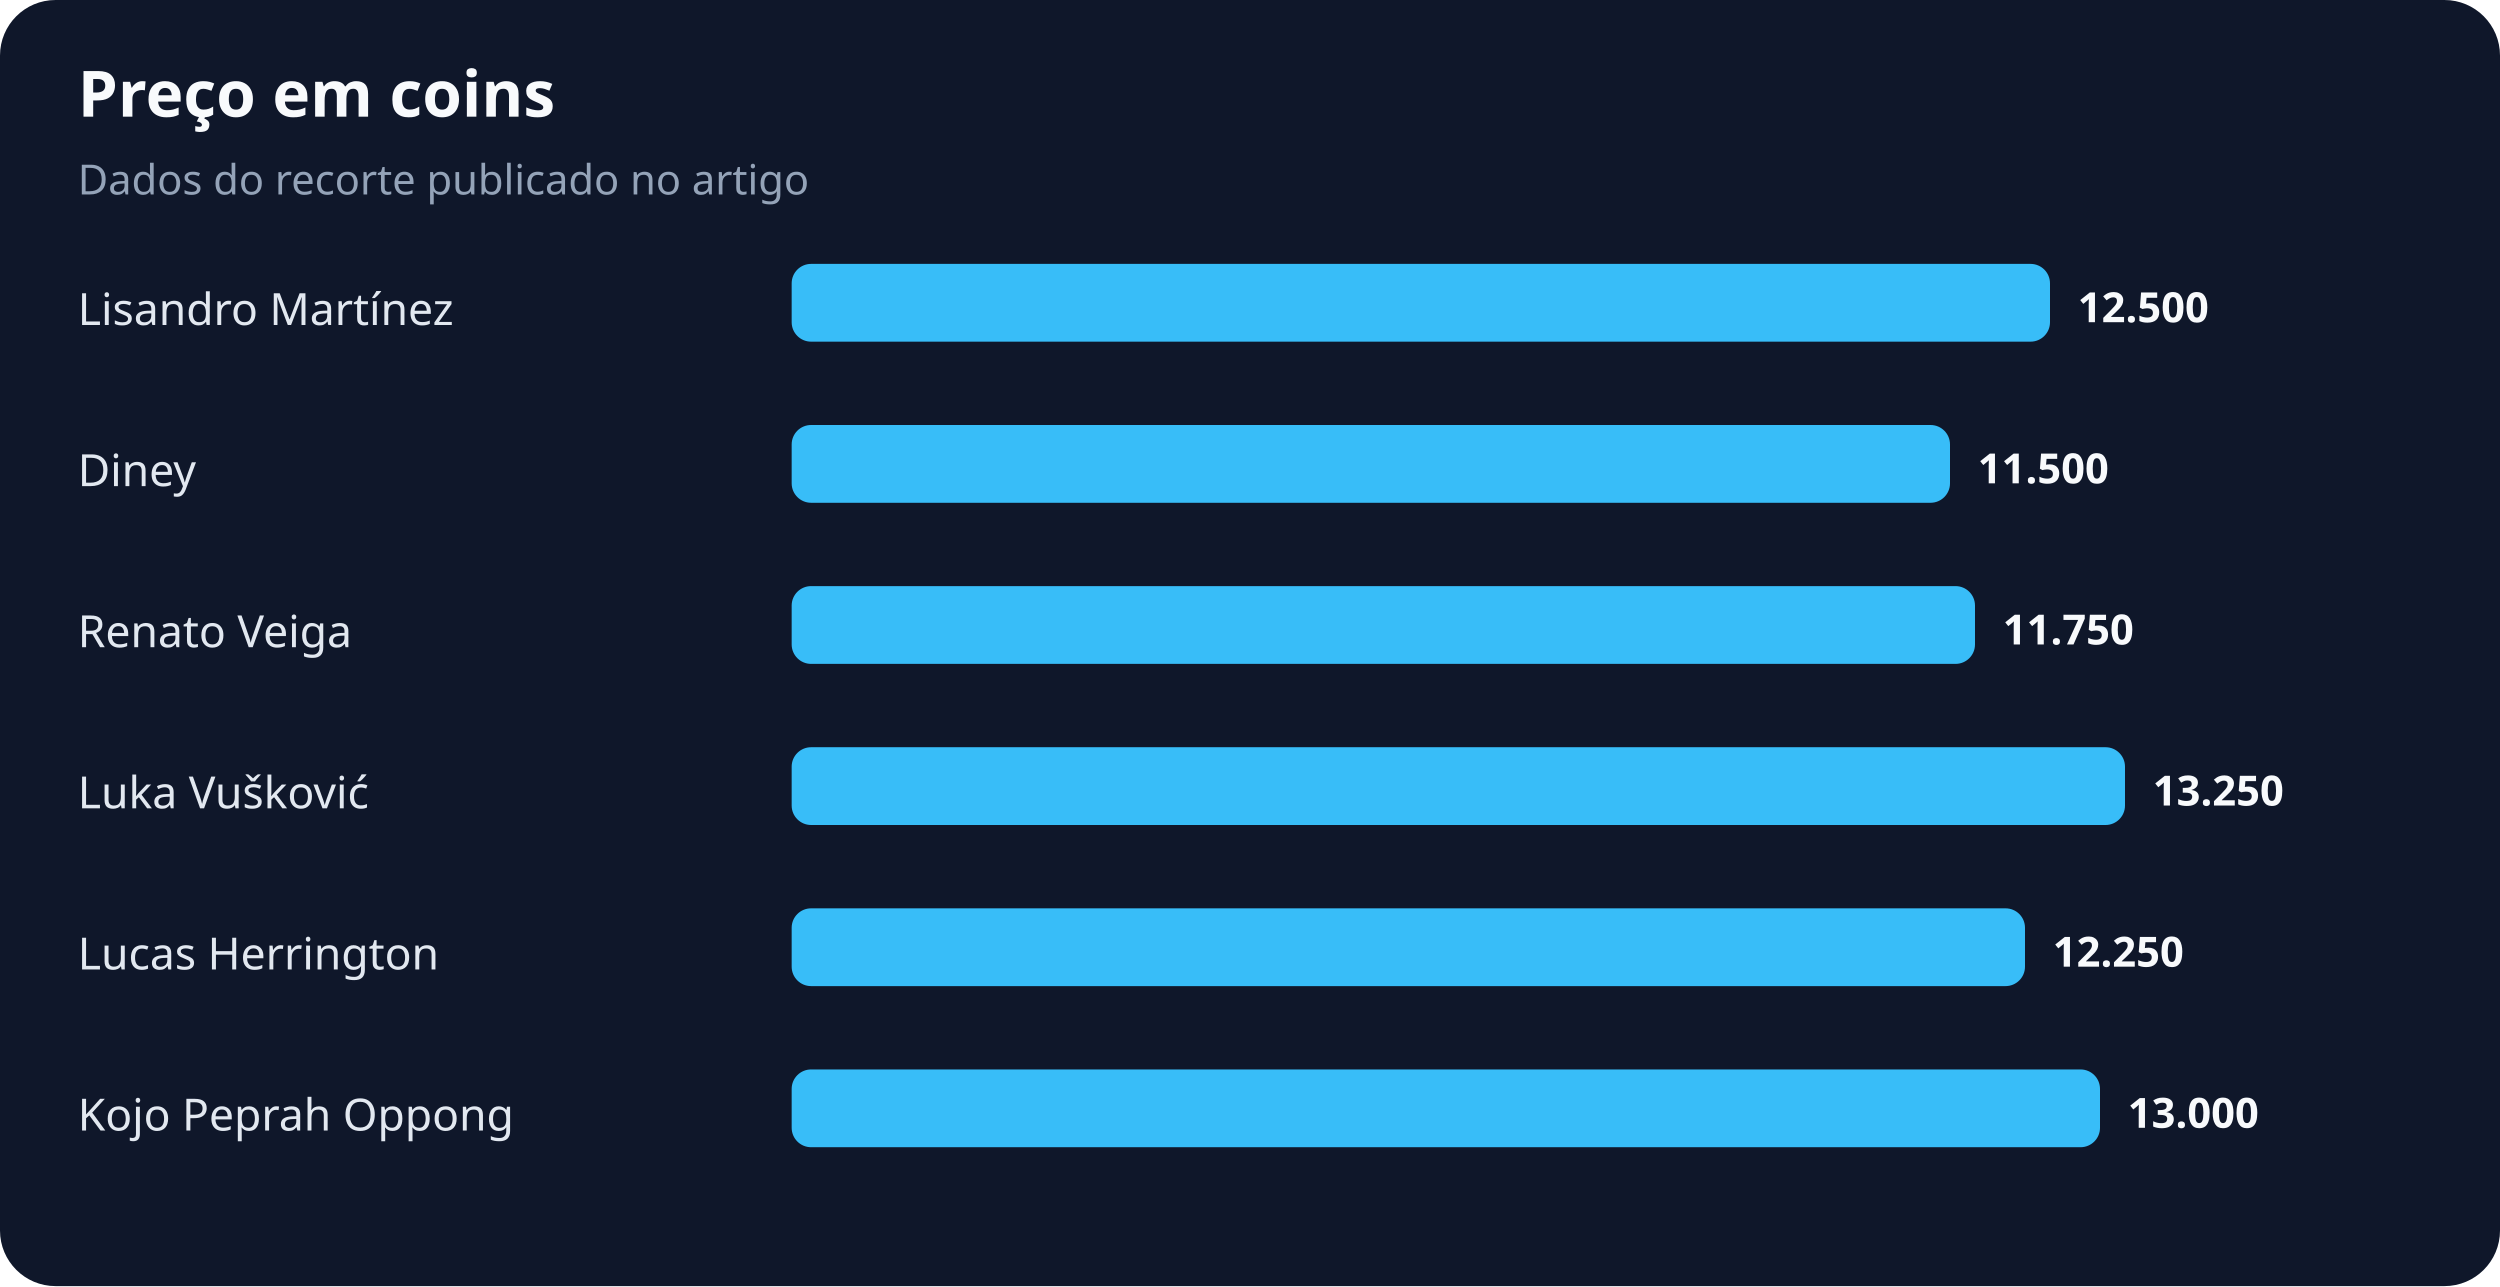
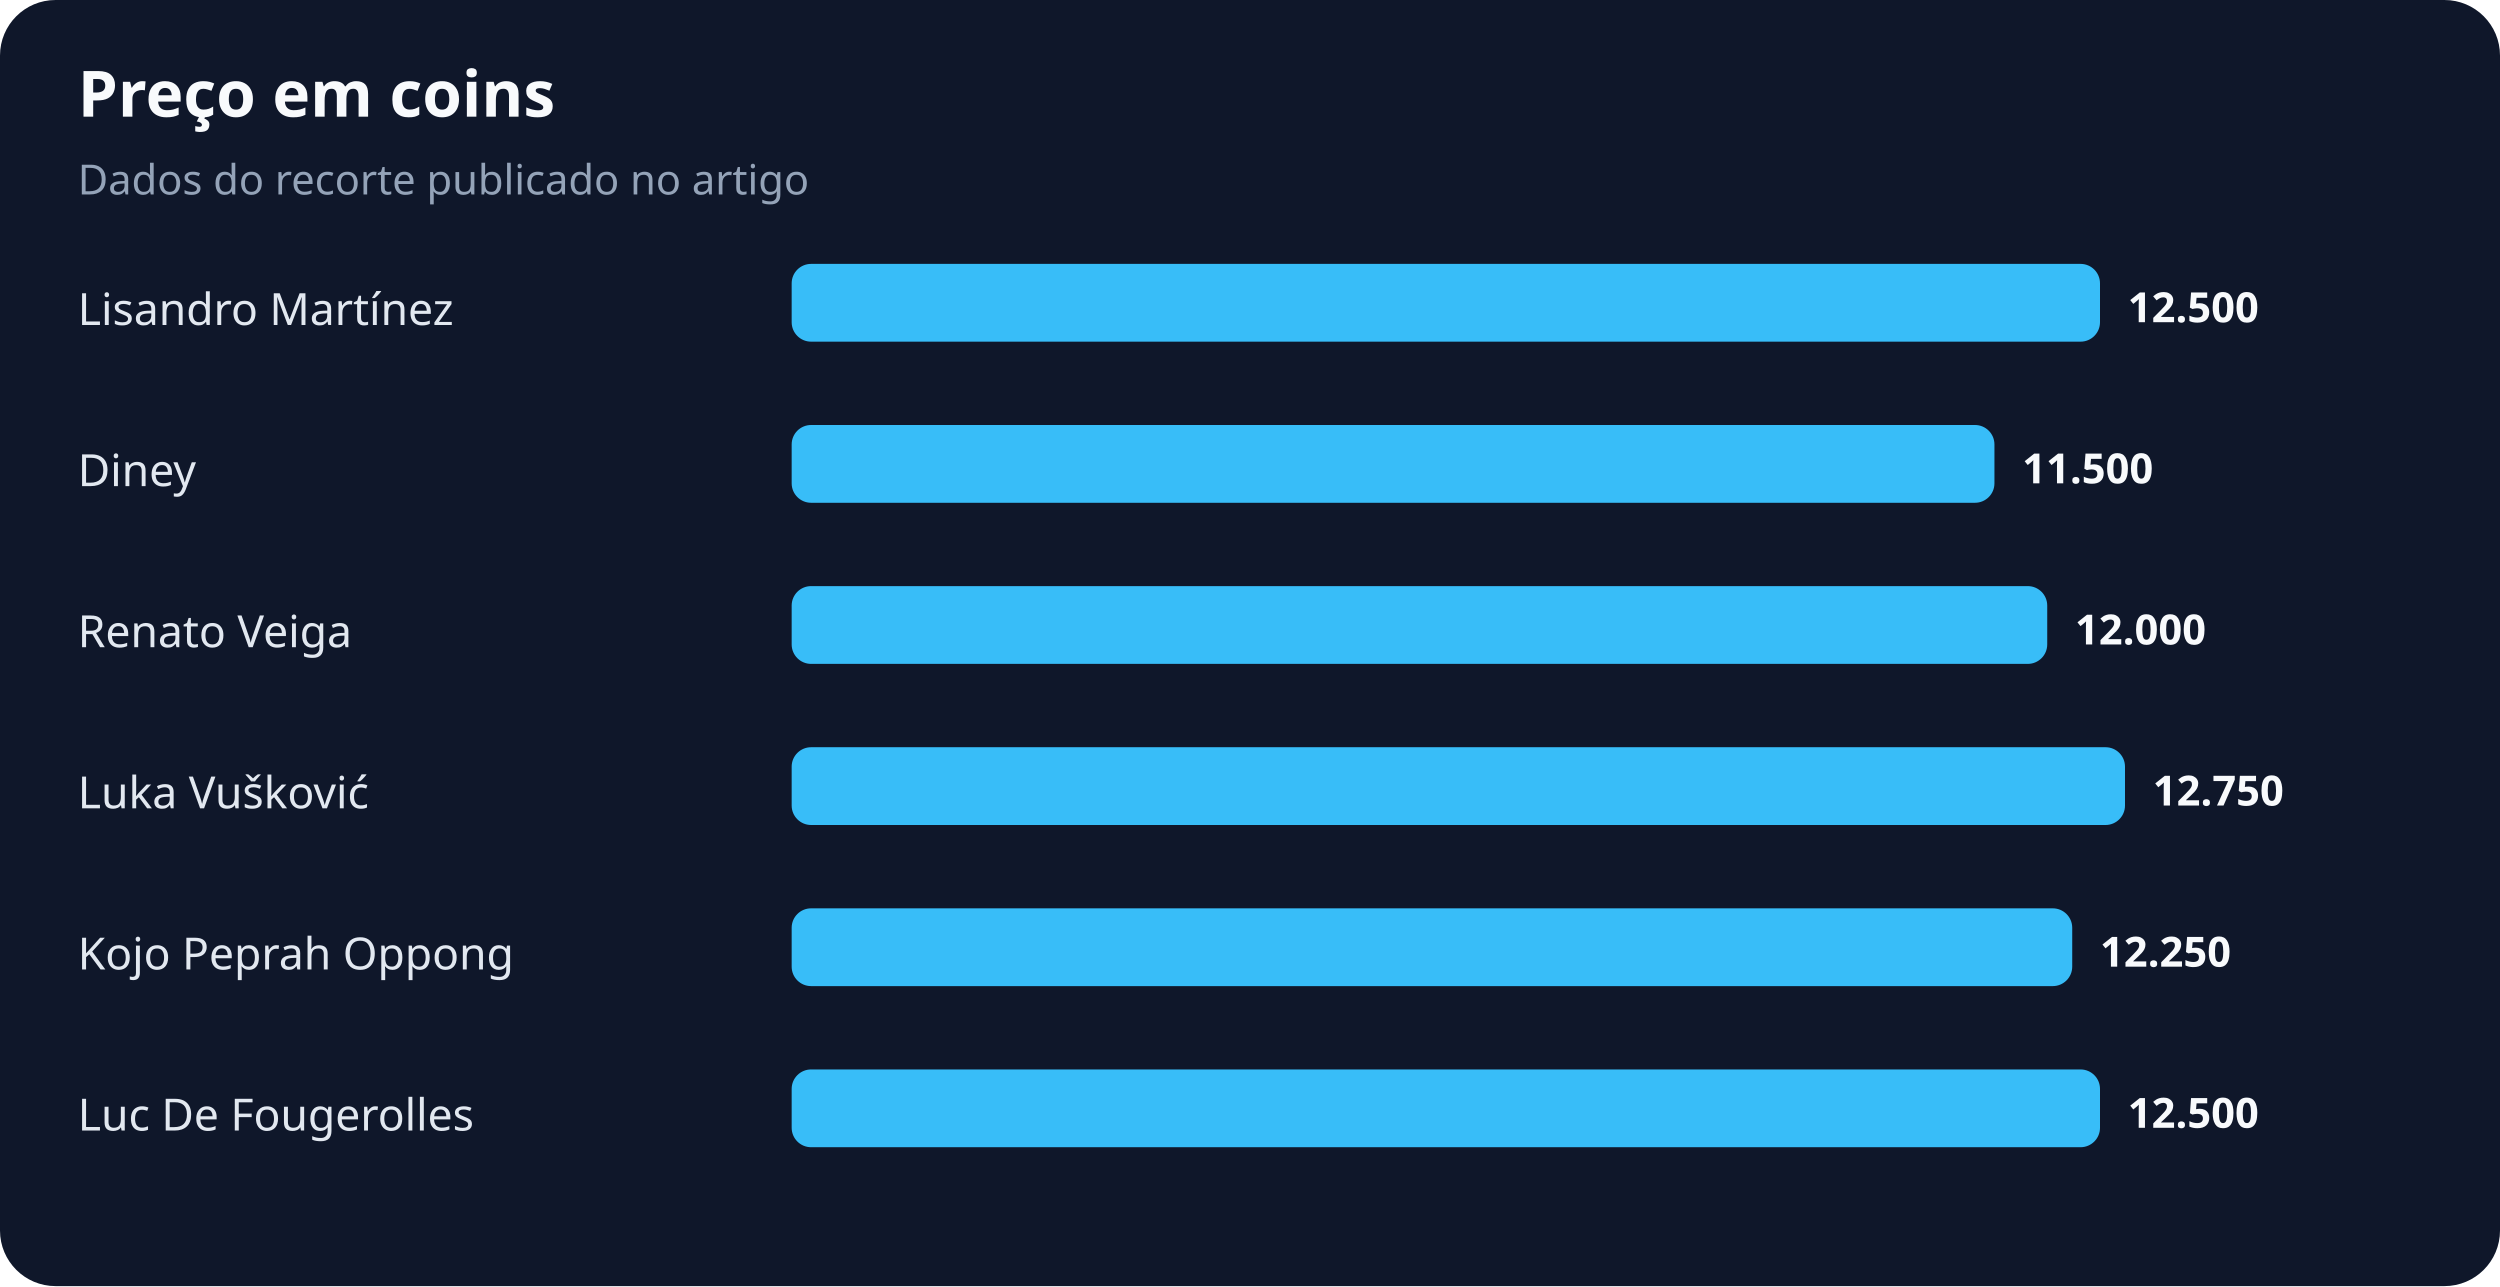
<svg xmlns="http://www.w3.org/2000/svg" width="900" height="463" viewBox="0 0 900 463" role="img" aria-labelledby="title desc">
  <rect width="100%" height="100%" rx="20" fill="#0f172a" />
  <text x="28" y="42" fill="#f8fafc" font-family="system-ui,sans-serif" font-size="23" font-weight="700">Preço em coins</text>
  <text x="28" y="70" fill="#94a3b8" font-family="system-ui,sans-serif" font-size="15">Dados do recorte publicado no artigo</text>
  <text x="28" y="117" fill="#e2e8f0" font-family="system-ui,sans-serif" font-size="16">Lisandro Martínez</text>
-   <rect x="285" y="95" width="453" height="28" rx="7" fill="#38bdf8" />
-   <text x="748" y="116" fill="#f8fafc" font-family="system-ui,sans-serif" font-size="15" font-weight="700">12.500</text>
+   <rect x="285" y="95" width="471" height="28" rx="7" fill="#38bdf8" />
+   <text x="766" y="116" fill="#f8fafc" font-family="system-ui,sans-serif" font-size="15" font-weight="700">12.500</text>
  <text x="28" y="175" fill="#e2e8f0" font-family="system-ui,sans-serif" font-size="16">Diney</text>
-   <rect x="285" y="153" width="417" height="28" rx="7" fill="#38bdf8" />
-   <text x="712" y="174" fill="#f8fafc" font-family="system-ui,sans-serif" font-size="15" font-weight="700">11.500</text>
+   <rect x="285" y="153" width="433" height="28" rx="7" fill="#38bdf8" />
+   <text x="728" y="174" fill="#f8fafc" font-family="system-ui,sans-serif" font-size="15" font-weight="700">11.500</text>
  <text x="28" y="233" fill="#e2e8f0" font-family="system-ui,sans-serif" font-size="16">Renato Veiga</text>
-   <rect x="285" y="211" width="426" height="28" rx="7" fill="#38bdf8" />
-   <text x="721" y="232" fill="#f8fafc" font-family="system-ui,sans-serif" font-size="15" font-weight="700">11.750</text>
+   <rect x="285" y="211" width="452" height="28" rx="7" fill="#38bdf8" />
+   <text x="747" y="232" fill="#f8fafc" font-family="system-ui,sans-serif" font-size="15" font-weight="700">12.000</text>
  <text x="28" y="291" fill="#e2e8f0" font-family="system-ui,sans-serif" font-size="16">Luka Vušković</text>
  <rect x="285" y="269" width="480" height="28" rx="7" fill="#38bdf8" />
-   <text x="775" y="290" fill="#f8fafc" font-family="system-ui,sans-serif" font-size="15" font-weight="700">13.250</text>
-   <text x="28" y="349" fill="#e2e8f0" font-family="system-ui,sans-serif" font-size="16">Lucas Herrington</text>
-   <rect x="285" y="327" width="444" height="28" rx="7" fill="#38bdf8" />
-   <text x="739" y="348" fill="#f8fafc" font-family="system-ui,sans-serif" font-size="15" font-weight="700">12.250</text>
-   <text x="28" y="407" fill="#e2e8f0" font-family="system-ui,sans-serif" font-size="16">Kojo Peprah Oppong</text>
+   <text x="775" y="290" fill="#f8fafc" font-family="system-ui,sans-serif" font-size="15" font-weight="700">12.750</text>
+   <text x="28" y="349" fill="#e2e8f0" font-family="system-ui,sans-serif" font-size="16">Kojo Peprah Oppong</text>
+   <rect x="285" y="327" width="461" height="28" rx="7" fill="#38bdf8" />
+   <text x="756" y="348" fill="#f8fafc" font-family="system-ui,sans-serif" font-size="15" font-weight="700">12.250</text>
+   <text x="28" y="407" fill="#e2e8f0" font-family="system-ui,sans-serif" font-size="16">Luc De Fougerolles</text>
  <rect x="285" y="385" width="471" height="28" rx="7" fill="#38bdf8" />
-   <text x="766" y="406" fill="#f8fafc" font-family="system-ui,sans-serif" font-size="15" font-weight="700">13.000</text>
+   <text x="766" y="406" fill="#f8fafc" font-family="system-ui,sans-serif" font-size="15" font-weight="700">12.500</text>
</svg>
